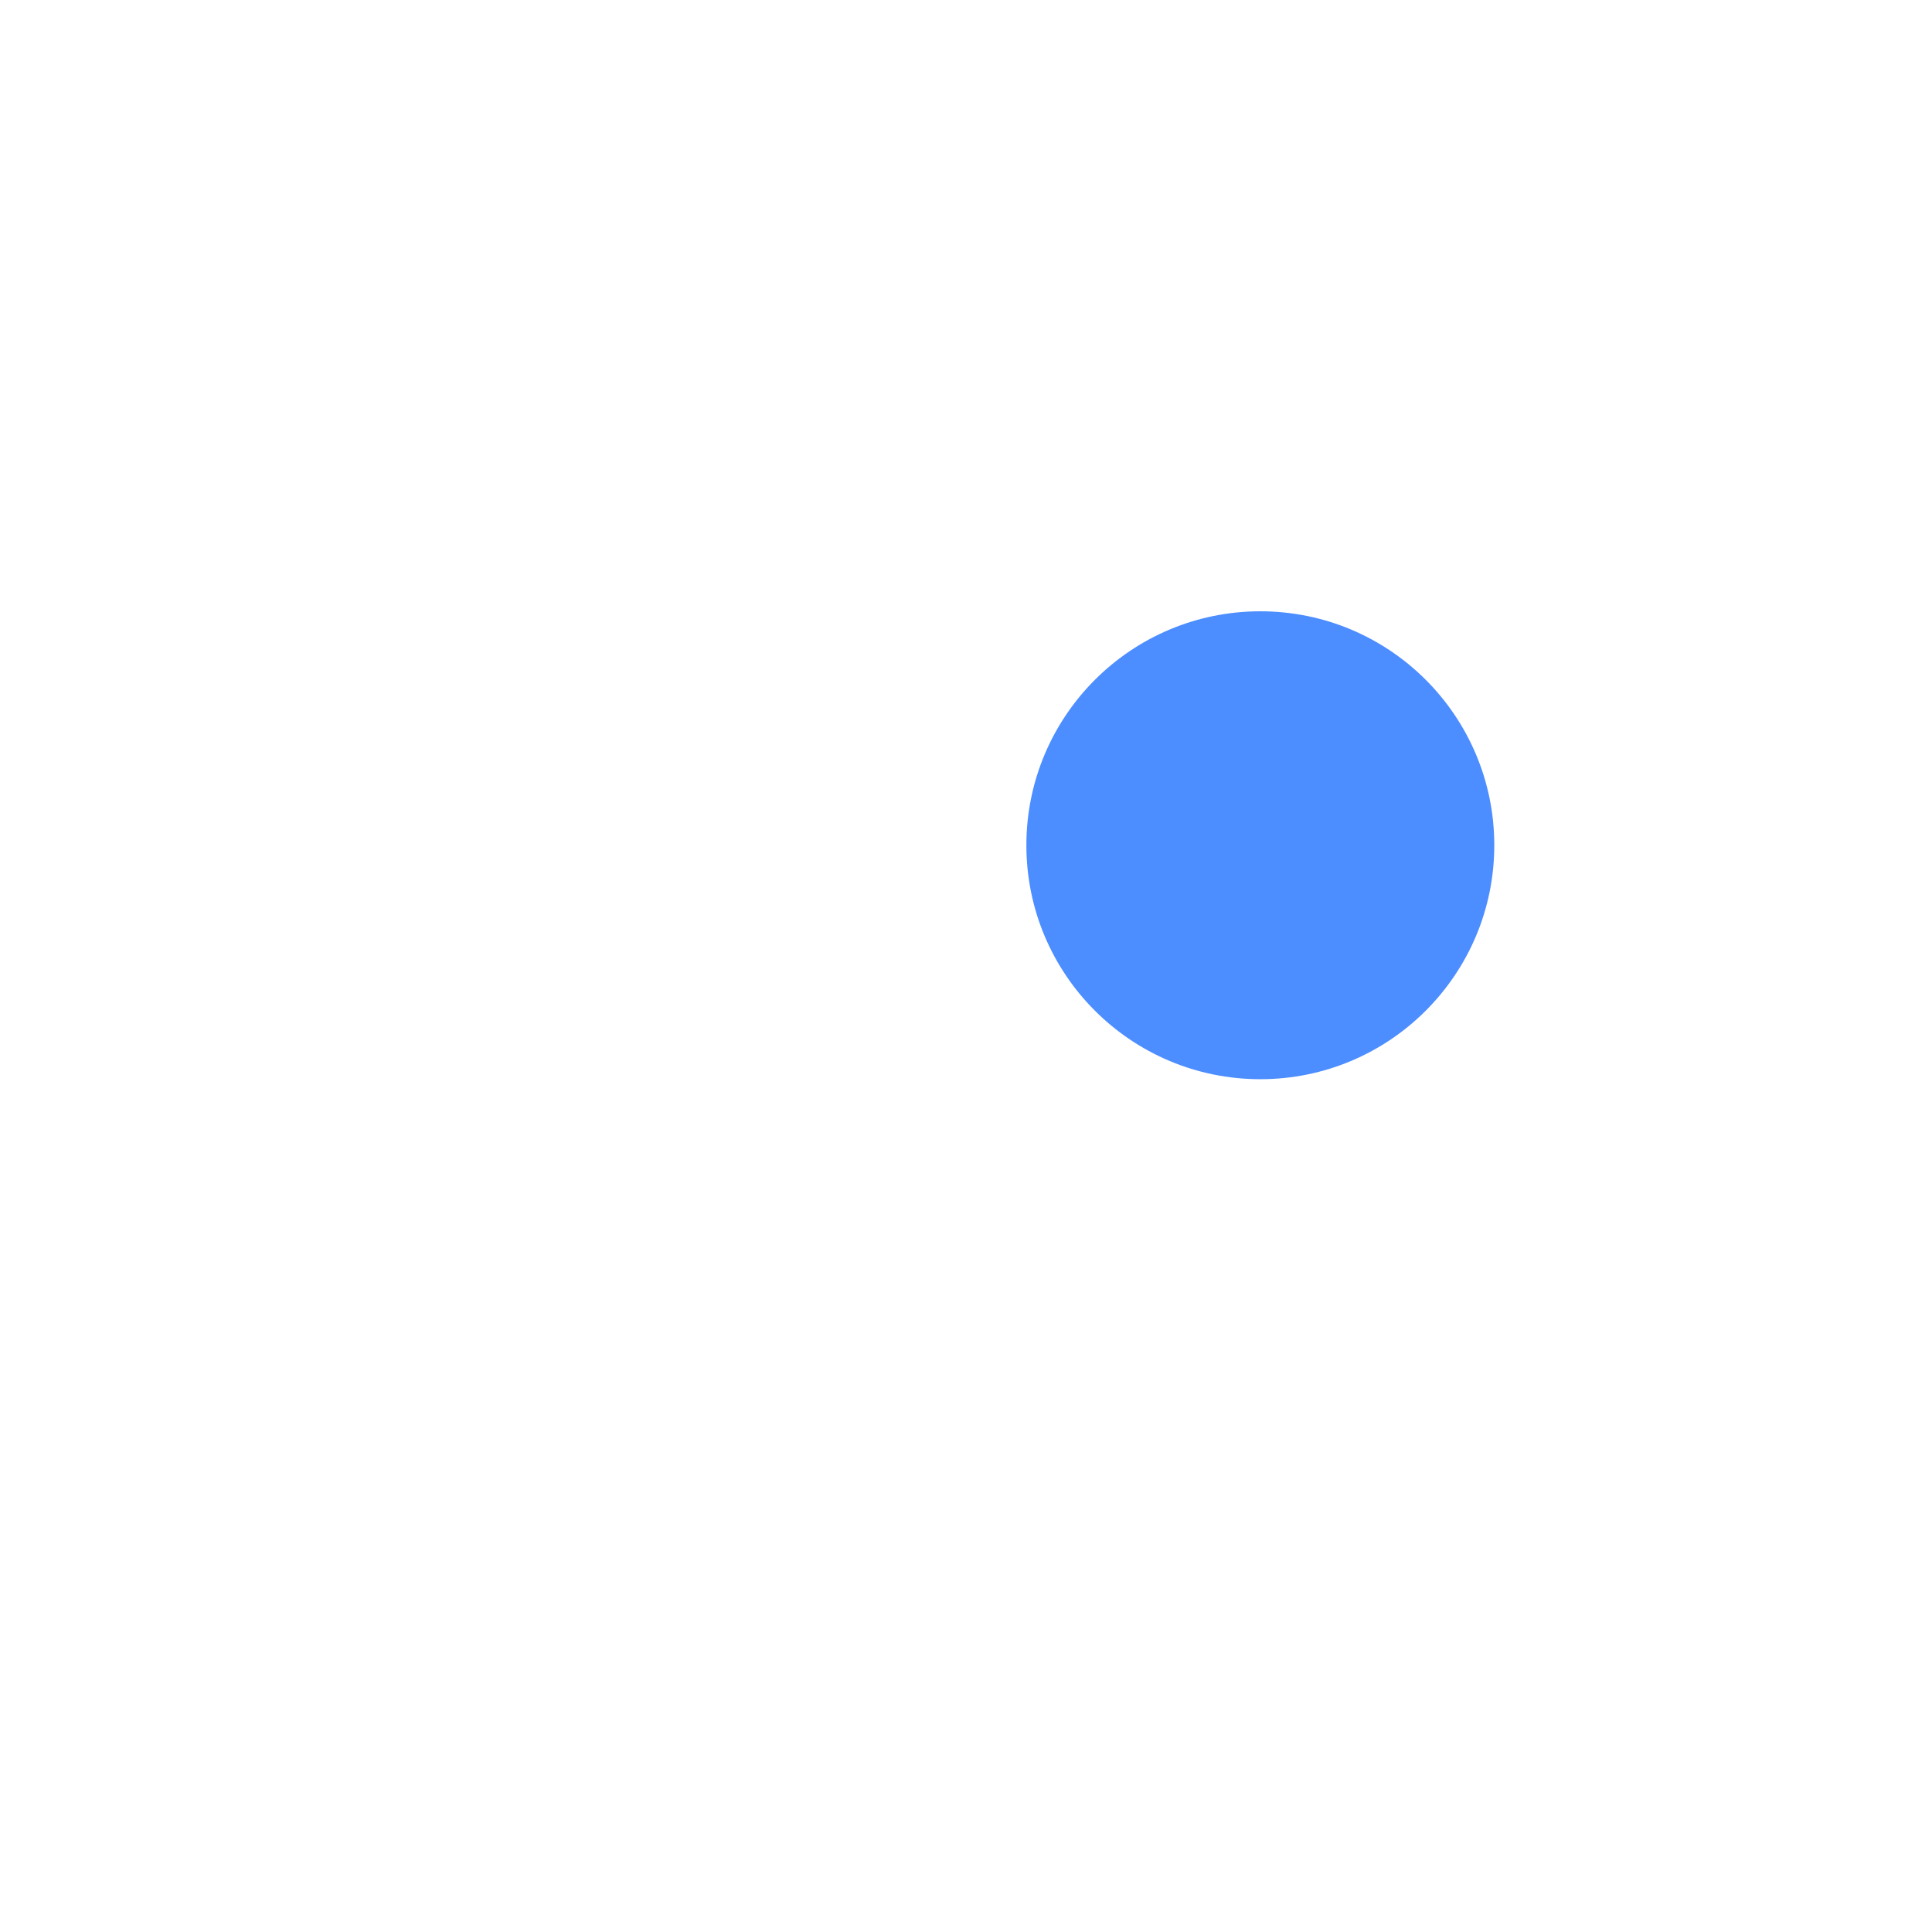
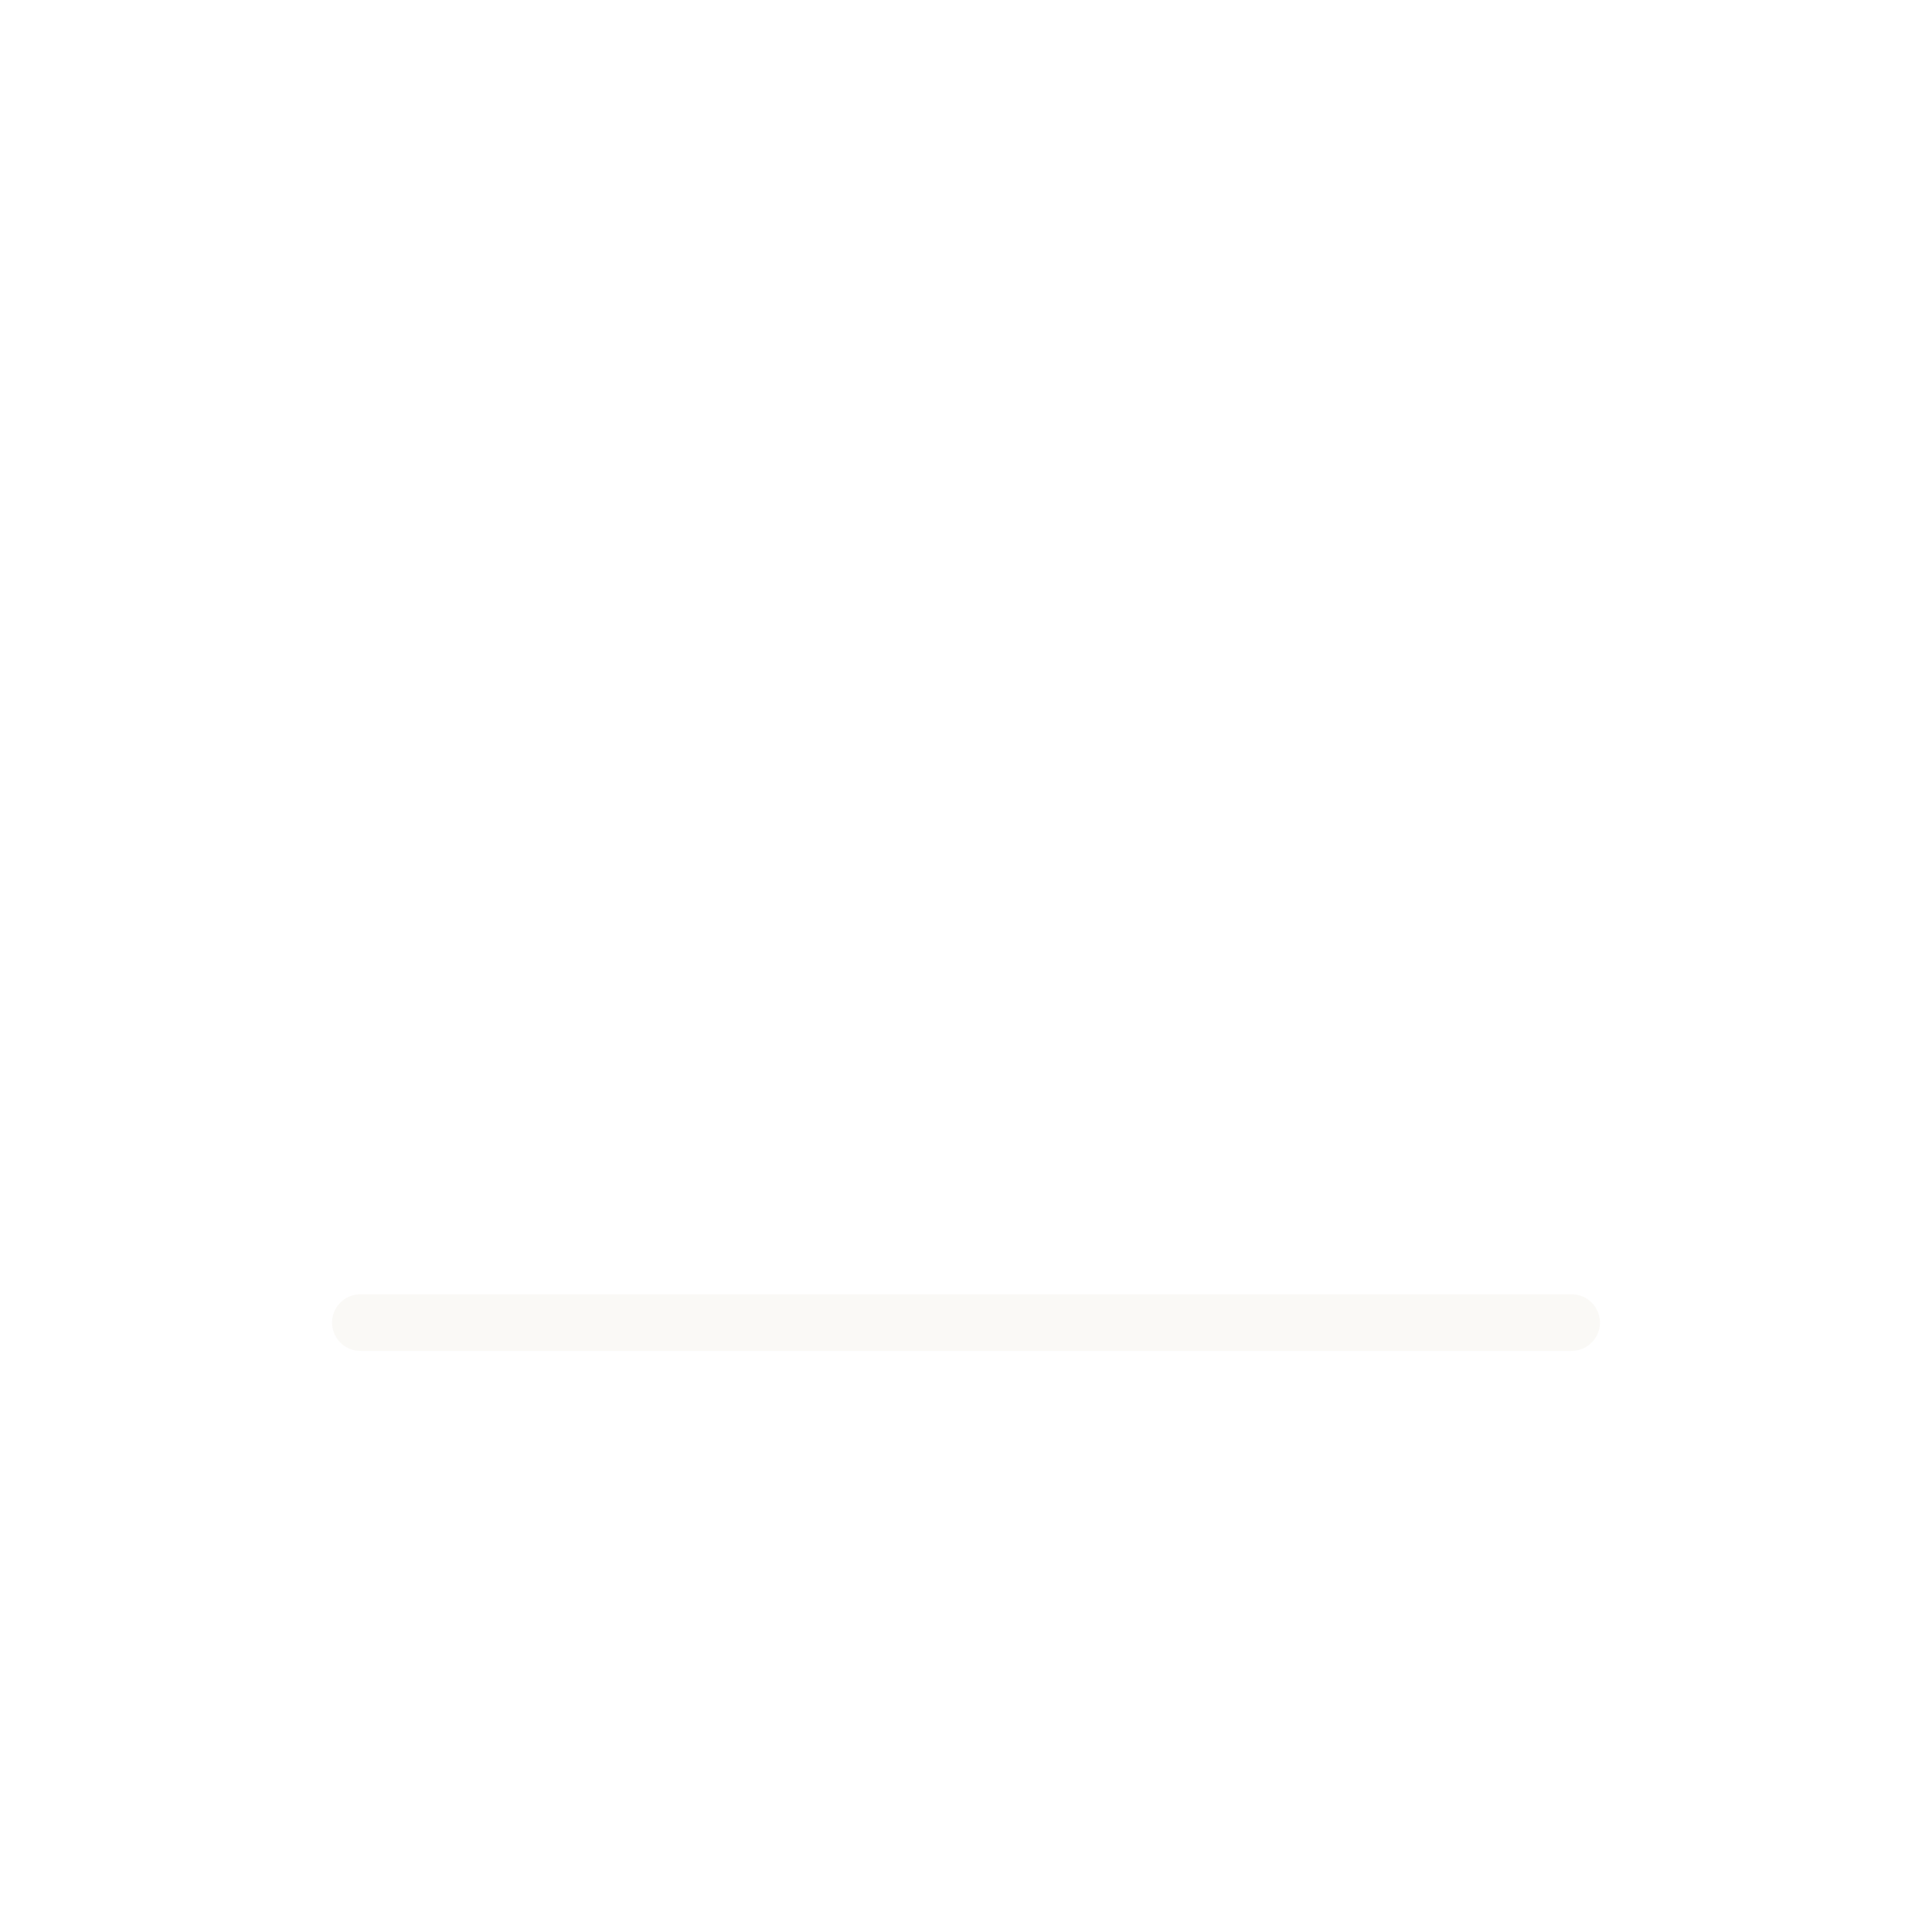
<svg xmlns="http://www.w3.org/2000/svg" width="1024" height="1024" viewBox="0 0 1024 1024">
-   <circle cx="668" cy="448" r="124" fill="#4C8DFF" />
+   <rect x="176" y="686" width="672" height="30" rx="15" fill="#F7F5EF" fill-opacity="0.5" />
</svg>
